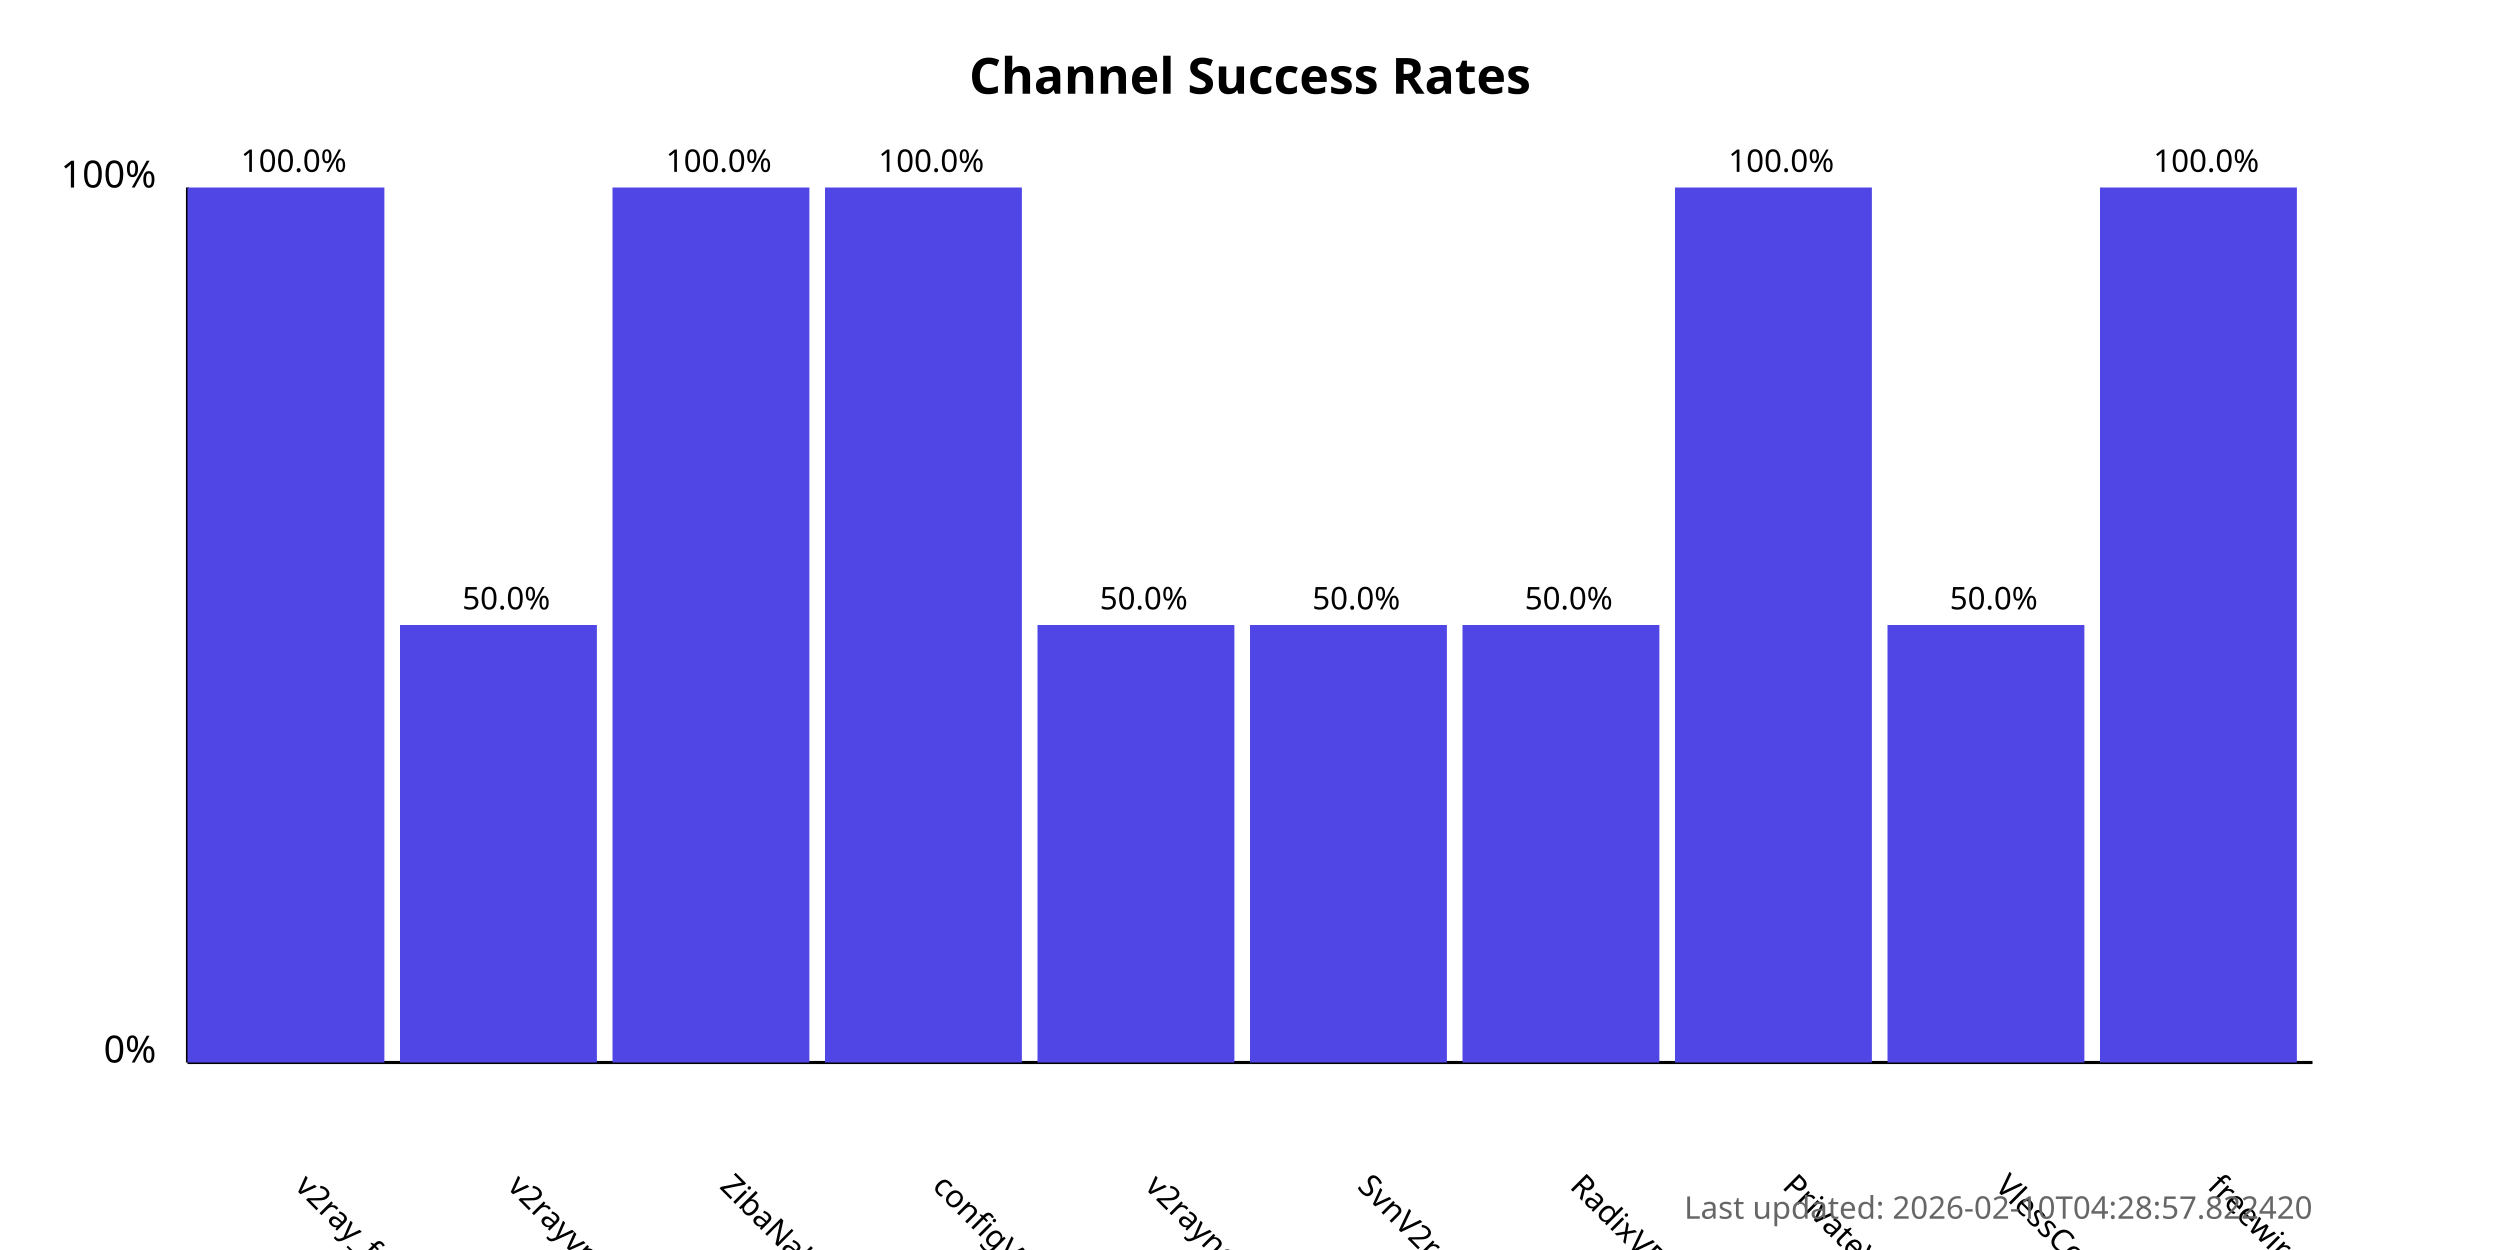
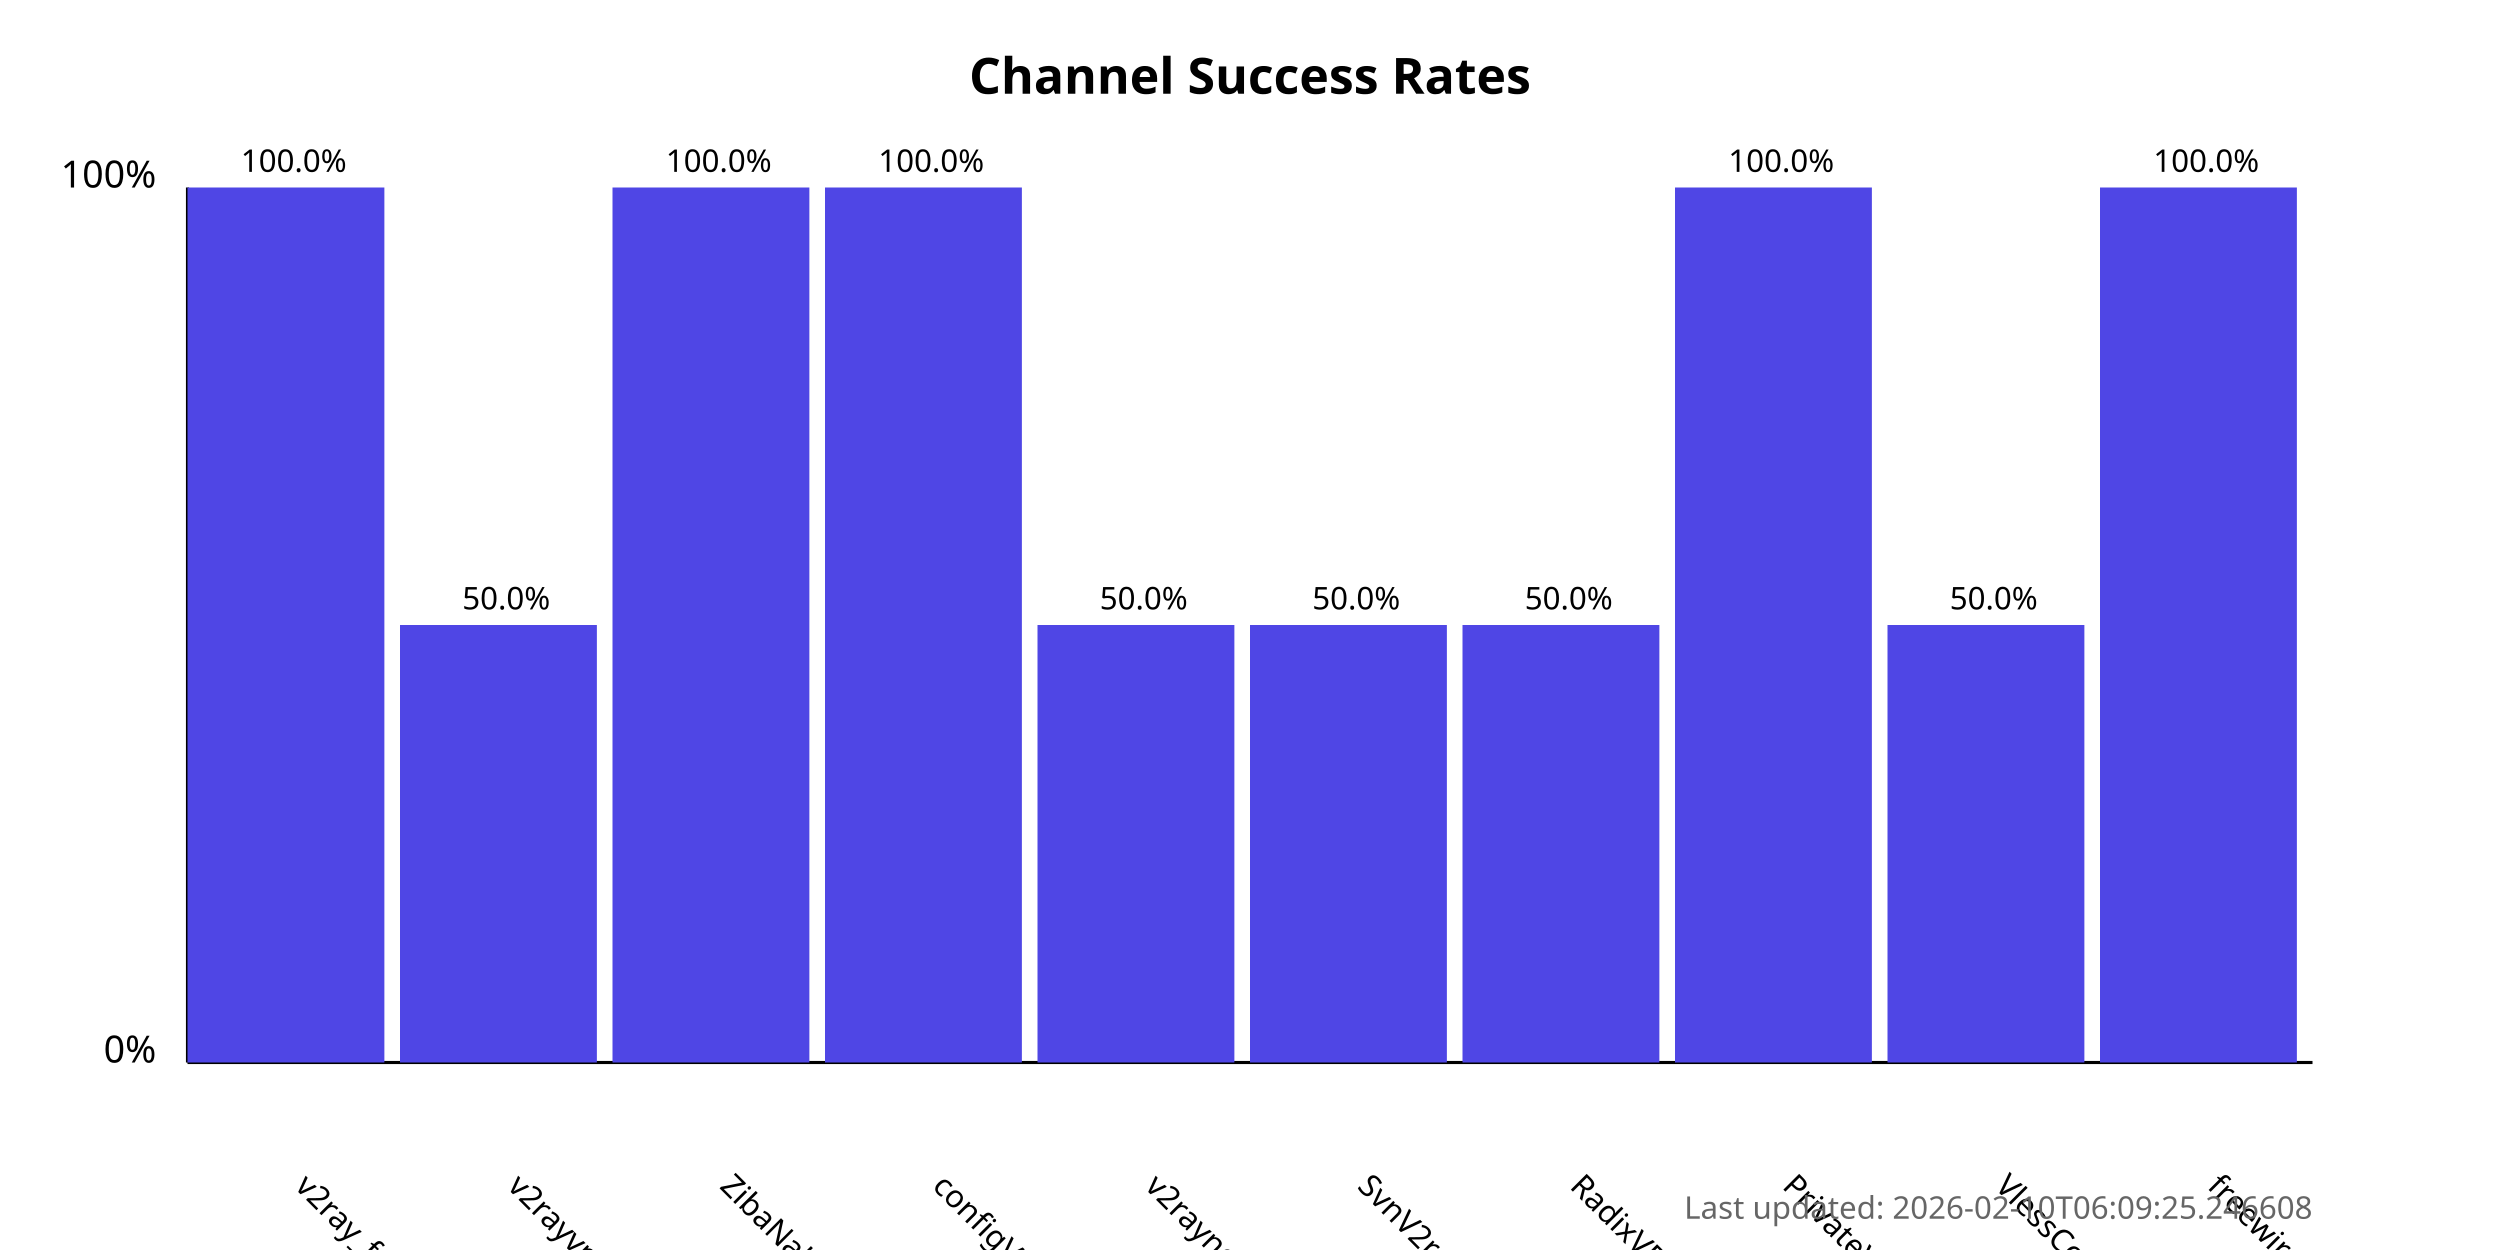
<svg xmlns="http://www.w3.org/2000/svg" width="800" height="400">
  <style>
            .chart-title { font: bold 16px sans-serif; }
            .axis-label { font: 12px sans-serif; }
            .tick-label { font: 10px sans-serif; }
            .bar { fill: #4f46e5; }
            .bar:hover { fill: #6366f1; }
            .timestamp { font: 10px sans-serif; fill: #666; }
        </style>
  <text x="400.0" y="30" text-anchor="middle" class="chart-title">
            Channel Success Rates
        </text>
  <line x1="60" y1="340" x2="60" y2="60" stroke="black" stroke-width="1" />
  <line x1="60" y1="340" x2="740" y2="340" stroke="black" stroke-width="1" />
  <text x="50" y="340" text-anchor="end" class="axis-label">0%</text>
  <text x="50" y="60" text-anchor="end" class="axis-label">100%</text>
  <g>
    <rect x="60" y="60.0" width="63.0" height="280.0" class="bar" />
    <text x="94.0" y="380" transform="rotate(45, 94.0, 380)" text-anchor="start" class="tick-label">
                v2ray_free_conf
            </text>
    <text x="94.0" y="55.0" text-anchor="middle" class="tick-label">
                100.0%
            </text>
  </g>
  <g>
    <rect x="128.0" y="200.0" width="63.0" height="140.0" class="bar" />
    <text x="162.0" y="380" transform="rotate(45, 162.0, 380)" text-anchor="start" class="tick-label">
                v2rayvpno
            </text>
    <text x="162.0" y="195.0" text-anchor="middle" class="tick-label">
                50.0%
            </text>
  </g>
  <g>
    <rect x="196.0" y="60.0" width="63.0" height="280.0" class="bar" />
    <text x="230.0" y="380" transform="rotate(45, 230.0, 380)" text-anchor="start" class="tick-label">
                ZibaNabz
            </text>
    <text x="230.0" y="55.0" text-anchor="middle" class="tick-label">
                100.0%
            </text>
  </g>
  <g>
    <rect x="264.0" y="60.0" width="63.0" height="280.0" class="bar" />
    <text x="298.0" y="380" transform="rotate(45, 298.0, 380)" text-anchor="start" class="tick-label">
                configV2rayForFree
            </text>
    <text x="298.0" y="55.0" text-anchor="middle" class="tick-label">
                100.0%
            </text>
  </g>
  <g>
    <rect x="332.0" y="200.0" width="63.0" height="140.0" class="bar" />
    <text x="366.0" y="380" transform="rotate(45, 366.0, 380)" text-anchor="start" class="tick-label">
                v2rayngvpn
            </text>
    <text x="366.0" y="195.0" text-anchor="middle" class="tick-label">
                50.0%
            </text>
  </g>
  <g>
    <rect x="400.0" y="200.0" width="63.0" height="140.0" class="bar" />
    <text x="434.0" y="380" transform="rotate(45, 434.0, 380)" text-anchor="start" class="tick-label">
                SvnV2ray
            </text>
    <text x="434.0" y="195.0" text-anchor="middle" class="tick-label">
                50.0%
            </text>
  </g>
  <g>
    <rect x="468.0" y="200.0" width="63.0" height="140.0" class="bar" />
    <text x="502.0" y="380" transform="rotate(45, 502.0, 380)" text-anchor="start" class="tick-label">
                RadixVPN
            </text>
    <text x="502.0" y="195.0" text-anchor="middle" class="tick-label">
                50.0%
            </text>
  </g>
  <g>
    <rect x="536.0" y="60.0" width="63.0" height="280.0" class="bar" />
    <text x="570.0" y="380" transform="rotate(45, 570.0, 380)" text-anchor="start" class="tick-label">
                PrivateVPNs
            </text>
    <text x="570.0" y="55.0" text-anchor="middle" class="tick-label">
                100.0%
            </text>
  </g>
  <g>
    <rect x="604.0" y="200.0" width="63.0" height="140.0" class="bar" />
    <text x="638.0" y="380" transform="rotate(45, 638.0, 380)" text-anchor="start" class="tick-label">
                VlessConfig
            </text>
    <text x="638.0" y="195.0" text-anchor="middle" class="tick-label">
                50.0%
            </text>
  </g>
  <g>
    <rect x="672.0" y="60.0" width="63.0" height="280.0" class="bar" />
    <text x="706.0" y="380" transform="rotate(45, 706.0, 380)" text-anchor="start" class="tick-label">
                freewireguard
            </text>
    <text x="706.0" y="55.0" text-anchor="middle" class="tick-label">
                100.0%
            </text>
  </g>
  <text x="740" y="390" text-anchor="end" class="timestamp">
-             Last updated: 2026-02-10T04:28:57.822420
+             Last updated: 2026-02-10T06:09:25.246608
        </text>
</svg>
